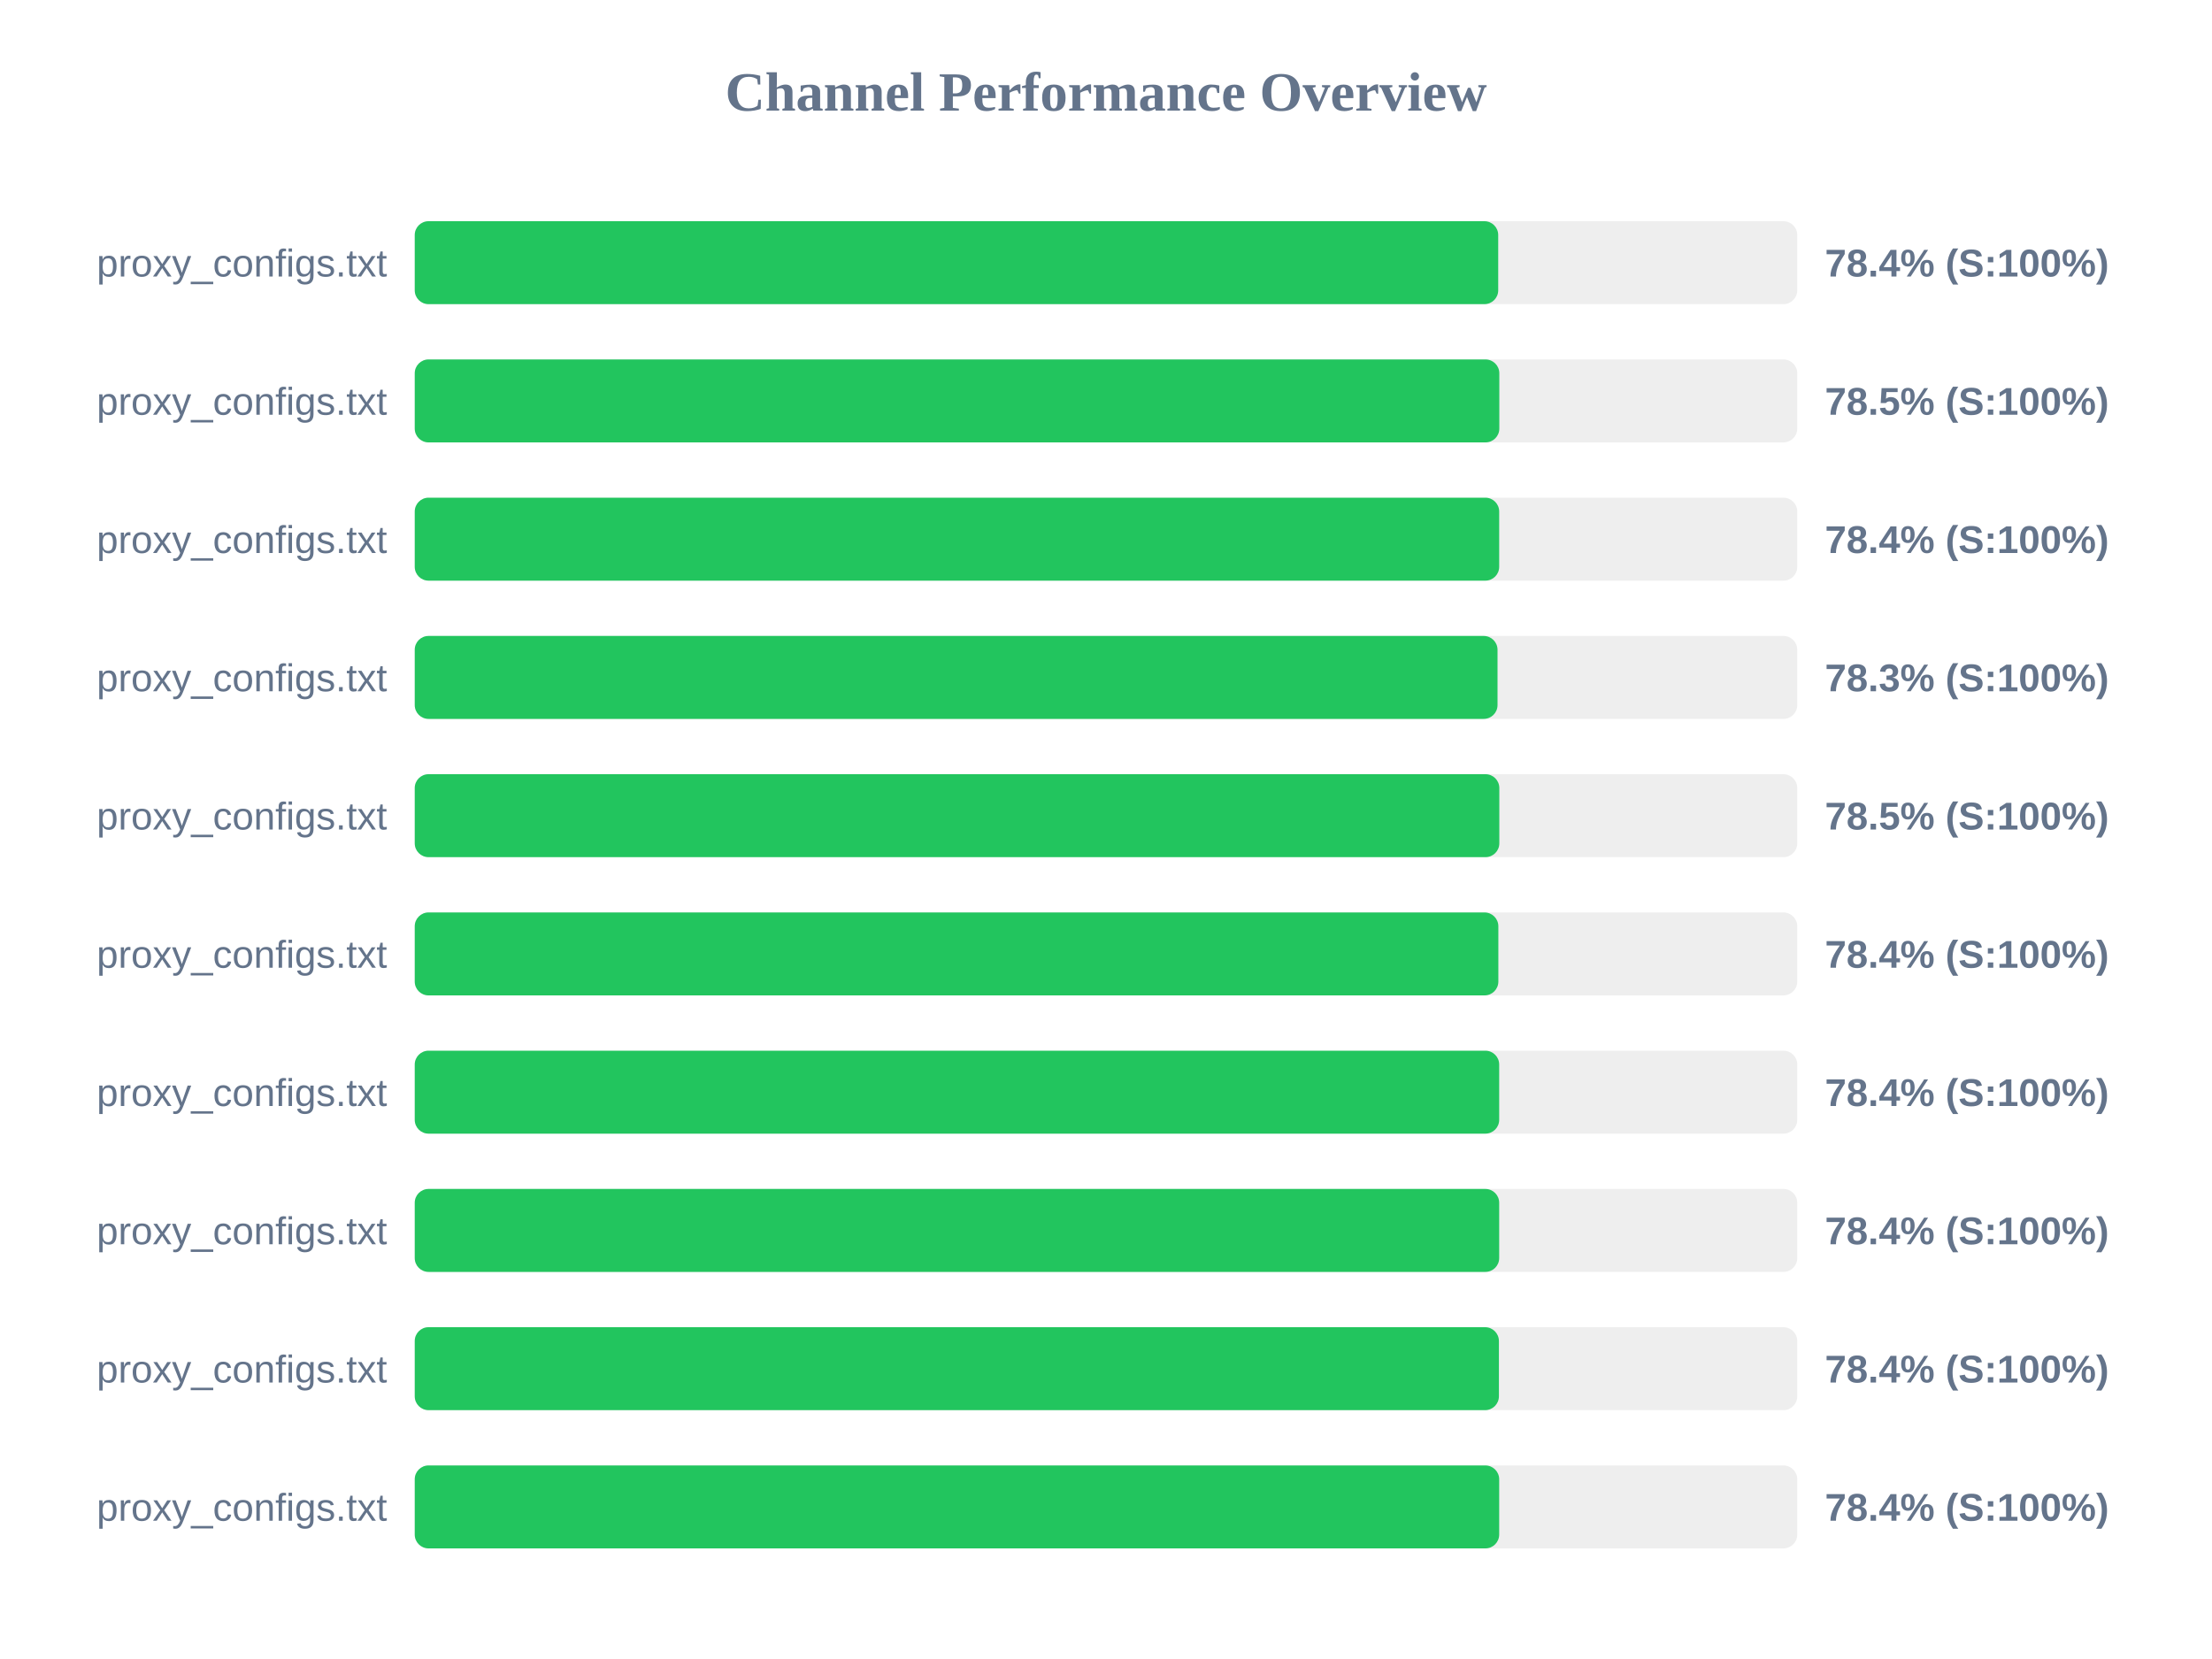
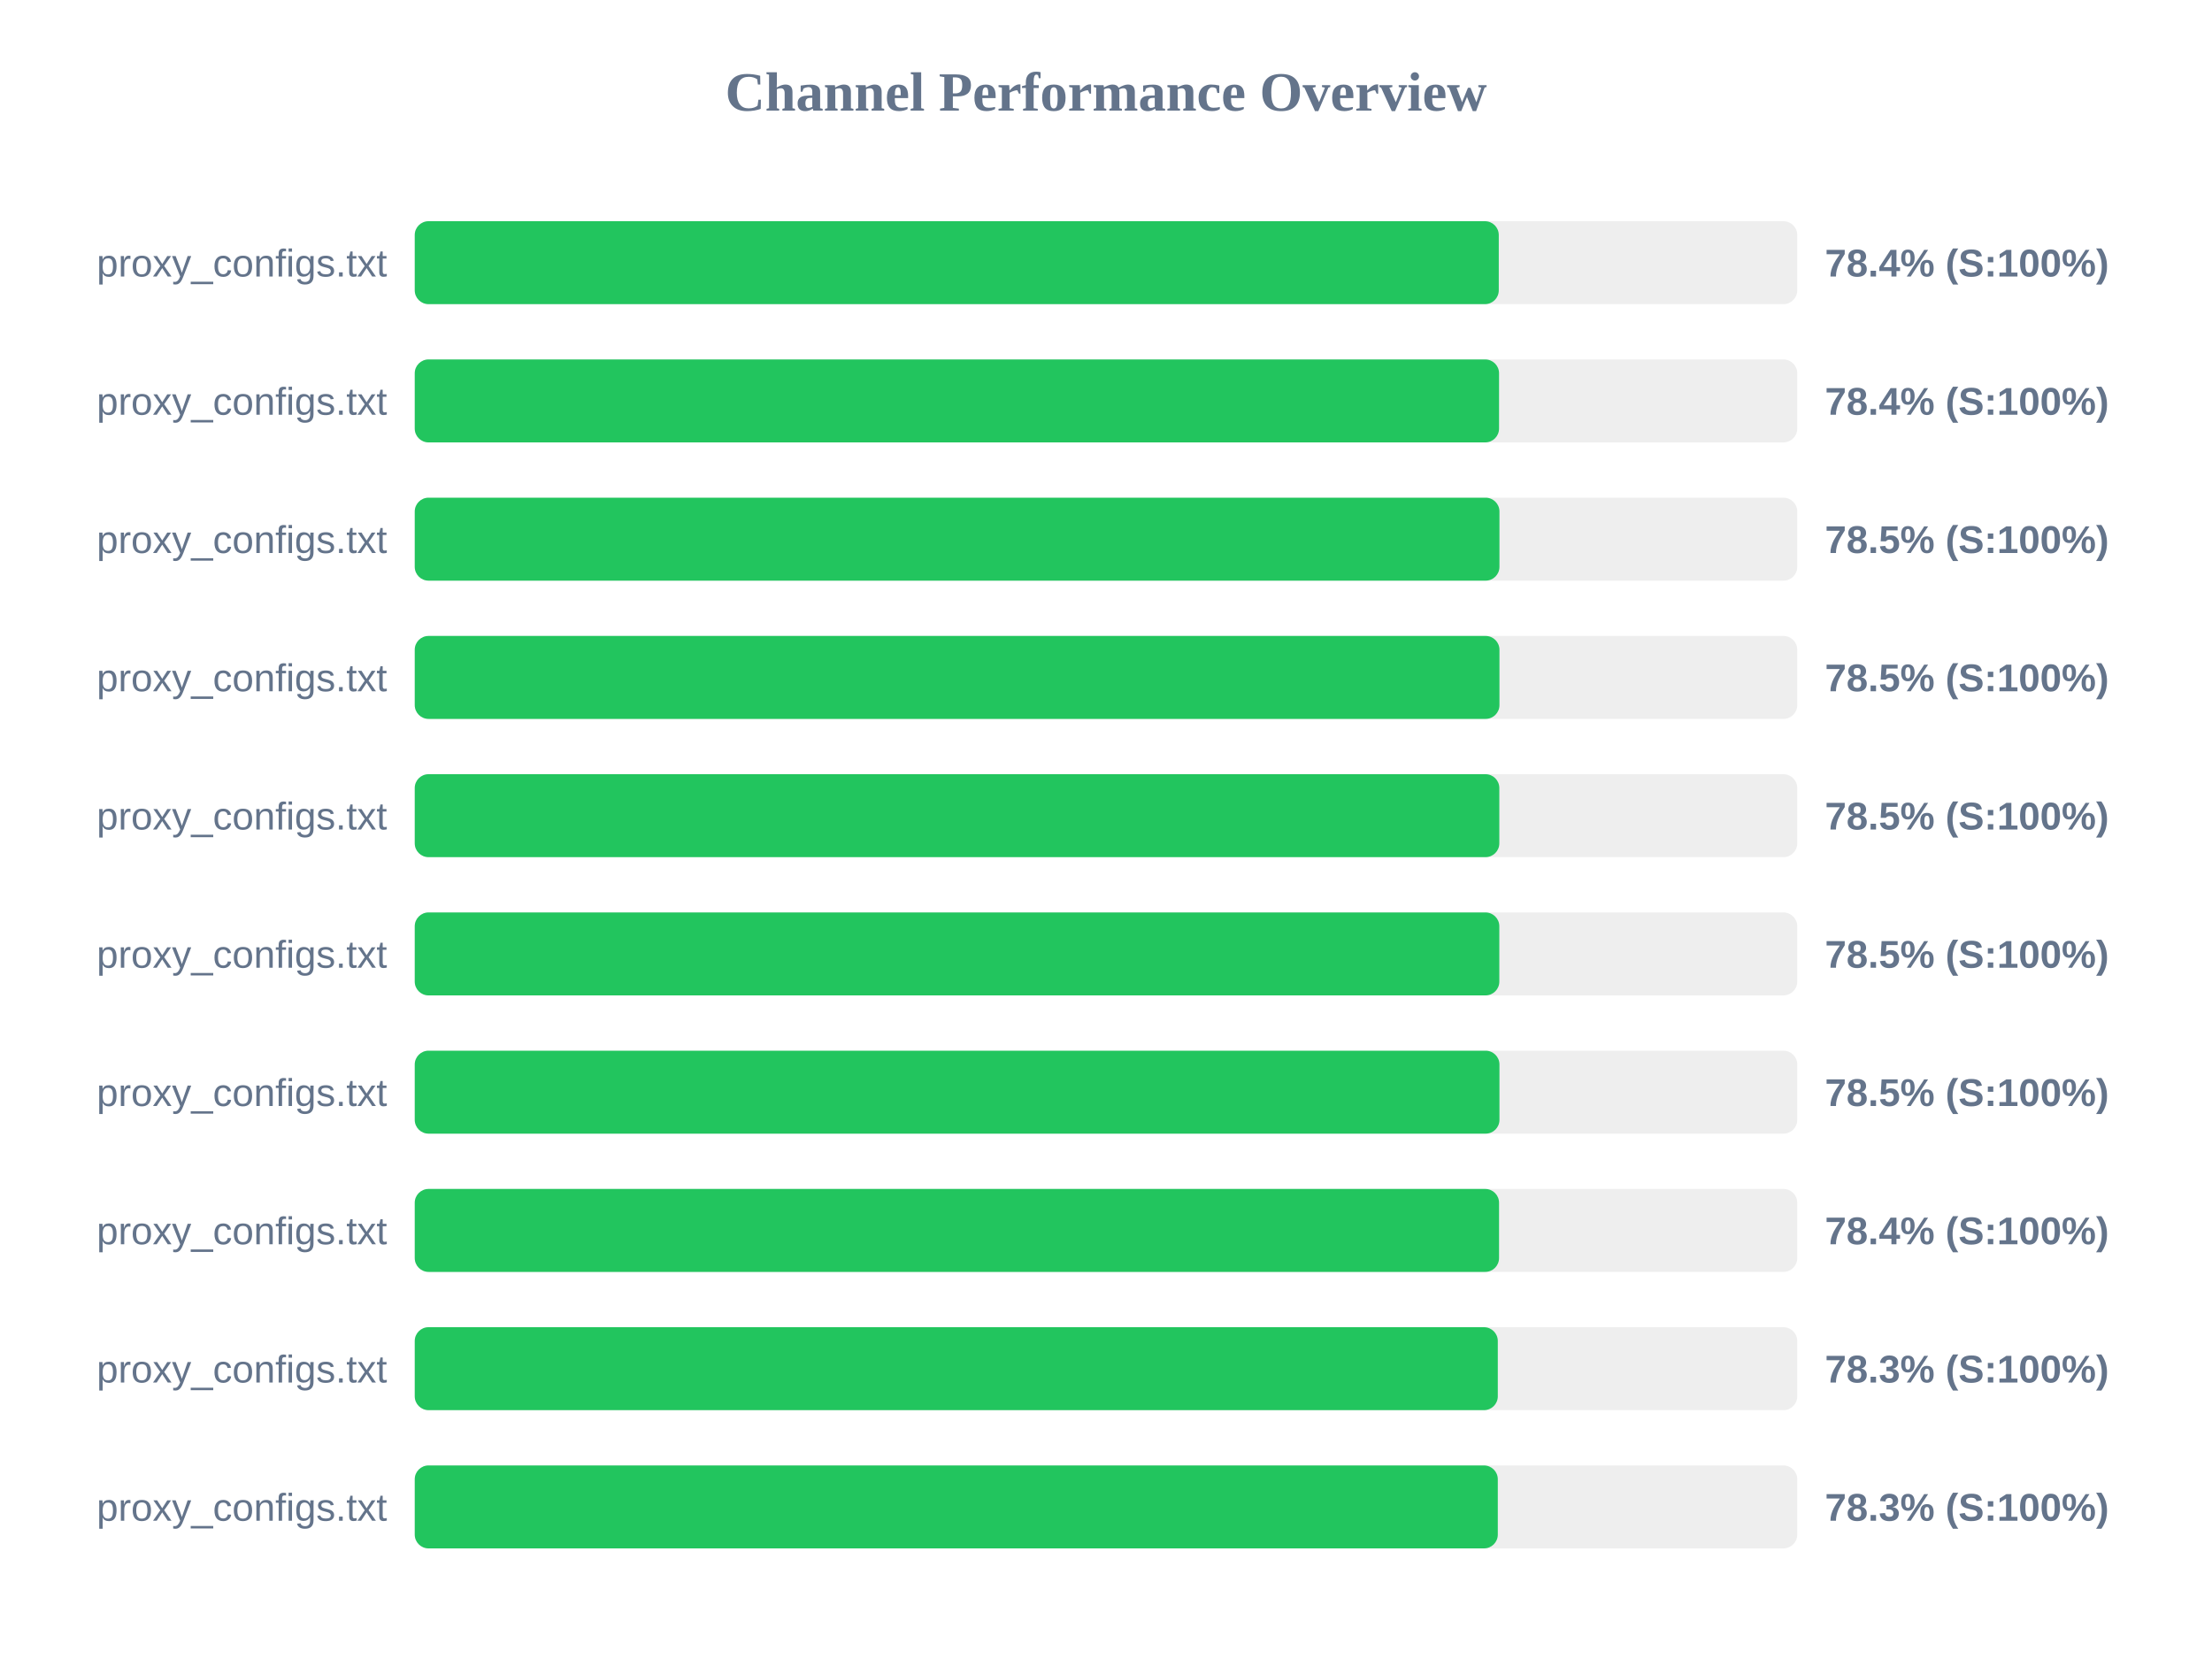
<svg xmlns="http://www.w3.org/2000/svg" width="800" height="600" version="1.1">
  <style>
        .row { font: 14px Arial; fill: #64748b; }
        .score { font: bold 14px Arial; fill: #64748b; }
    </style>
  <text x="400" y="40" text-anchor="middle" font-size="20px" font-weight="bold" fill="#64748b">Channel Performance Overview</text>
  <rect x="150" y="80" width="500" height="30" fill="#eee" rx="5" />
-   <rect x="150" y="80" width="391.85" height="30" fill="#22c55e" rx="5" />
+   <rect x="150" y="80" width="392.05" height="30" fill="#22c55e" rx="5" />
  <text x="140" y="100" text-anchor="end" class="row">proxy_configs.txt</text>
  <text x="660" y="100" text-anchor="start" class="score">78.4% (S:100%)</text>
  <rect x="150" y="130" width="500" height="30" fill="#eee" rx="5" />
-   <rect x="150" y="130" width="392.25" height="30" fill="#22c55e" rx="5" />
+   <rect x="150" y="130" width="392.15" height="30" fill="#22c55e" rx="5" />
  <text x="140" y="150" text-anchor="end" class="row">proxy_configs.txt</text>
-   <text x="660" y="150" text-anchor="start" class="score">78.5% (S:100%)</text>
+   <text x="660" y="150" text-anchor="start" class="score">78.4% (S:100%)</text>
  <rect x="150" y="180" width="500" height="30" fill="#eee" rx="5" />
-   <rect x="150" y="180" width="392.2" height="30" fill="#22c55e" rx="5" />
+   <rect x="150" y="180" width="392.3" height="30" fill="#22c55e" rx="5" />
  <text x="140" y="200" text-anchor="end" class="row">proxy_configs.txt</text>
-   <text x="660" y="200" text-anchor="start" class="score">78.4% (S:100%)</text>
+   <text x="660" y="200" text-anchor="start" class="score">78.5% (S:100%)</text>
  <rect x="150" y="230" width="500" height="30" fill="#eee" rx="5" />
-   <rect x="150" y="230" width="391.6" height="30" fill="#22c55e" rx="5" />
+   <rect x="150" y="230" width="392.3" height="30" fill="#22c55e" rx="5" />
  <text x="140" y="250" text-anchor="end" class="row">proxy_configs.txt</text>
-   <text x="660" y="250" text-anchor="start" class="score">78.3% (S:100%)</text>
+   <text x="660" y="250" text-anchor="start" class="score">78.5% (S:100%)</text>
  <rect x="150" y="280" width="500" height="30" fill="#eee" rx="5" />
  <rect x="150" y="280" width="392.25" height="30" fill="#22c55e" rx="5" />
  <text x="140" y="300" text-anchor="end" class="row">proxy_configs.txt</text>
  <text x="660" y="300" text-anchor="start" class="score">78.5% (S:100%)</text>
  <rect x="150" y="330" width="500" height="30" fill="#eee" rx="5" />
-   <rect x="150" y="330" width="391.9" height="30" fill="#22c55e" rx="5" />
+   <rect x="150" y="330" width="392.25" height="30" fill="#22c55e" rx="5" />
  <text x="140" y="350" text-anchor="end" class="row">proxy_configs.txt</text>
-   <text x="660" y="350" text-anchor="start" class="score">78.4% (S:100%)</text>
+   <text x="660" y="350" text-anchor="start" class="score">78.5% (S:100%)</text>
  <rect x="150" y="380" width="500" height="30" fill="#eee" rx="5" />
-   <rect x="150" y="380" width="392.2" height="30" fill="#22c55e" rx="5" />
+   <rect x="150" y="380" width="392.3" height="30" fill="#22c55e" rx="5" />
  <text x="140" y="400" text-anchor="end" class="row">proxy_configs.txt</text>
-   <text x="660" y="400" text-anchor="start" class="score">78.4% (S:100%)</text>
+   <text x="660" y="400" text-anchor="start" class="score">78.5% (S:100%)</text>
  <rect x="150" y="430" width="500" height="30" fill="#eee" rx="5" />
-   <rect x="150" y="430" width="392.2" height="30" fill="#22c55e" rx="5" />
+   <rect x="150" y="430" width="392.15" height="30" fill="#22c55e" rx="5" />
  <text x="140" y="450" text-anchor="end" class="row">proxy_configs.txt</text>
  <text x="660" y="450" text-anchor="start" class="score">78.4% (S:100%)</text>
  <rect x="150" y="480" width="500" height="30" fill="#eee" rx="5" />
-   <rect x="150" y="480" width="392.1" height="30" fill="#22c55e" rx="5" />
+   <rect x="150" y="480" width="391.7" height="30" fill="#22c55e" rx="5" />
  <text x="140" y="500" text-anchor="end" class="row">proxy_configs.txt</text>
-   <text x="660" y="500" text-anchor="start" class="score">78.4% (S:100%)</text>
+   <text x="660" y="500" text-anchor="start" class="score">78.3% (S:100%)</text>
  <rect x="150" y="530" width="500" height="30" fill="#eee" rx="5" />
-   <rect x="150" y="530" width="392.2" height="30" fill="#22c55e" rx="5" />
+   <rect x="150" y="530" width="391.7" height="30" fill="#22c55e" rx="5" />
  <text x="140" y="550" text-anchor="end" class="row">proxy_configs.txt</text>
-   <text x="660" y="550" text-anchor="start" class="score">78.4% (S:100%)</text>
+   <text x="660" y="550" text-anchor="start" class="score">78.3% (S:100%)</text>
</svg>
